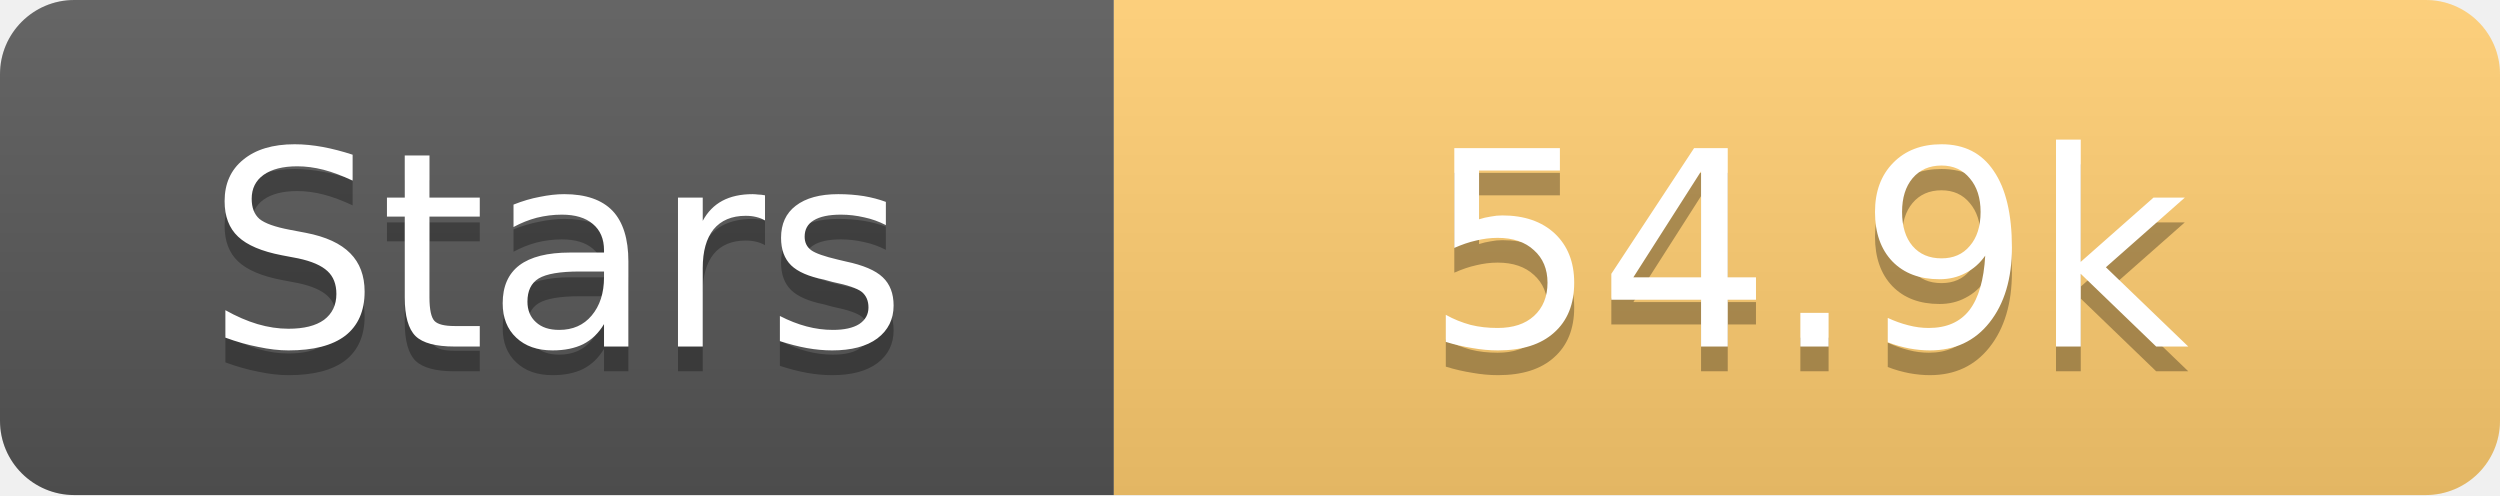
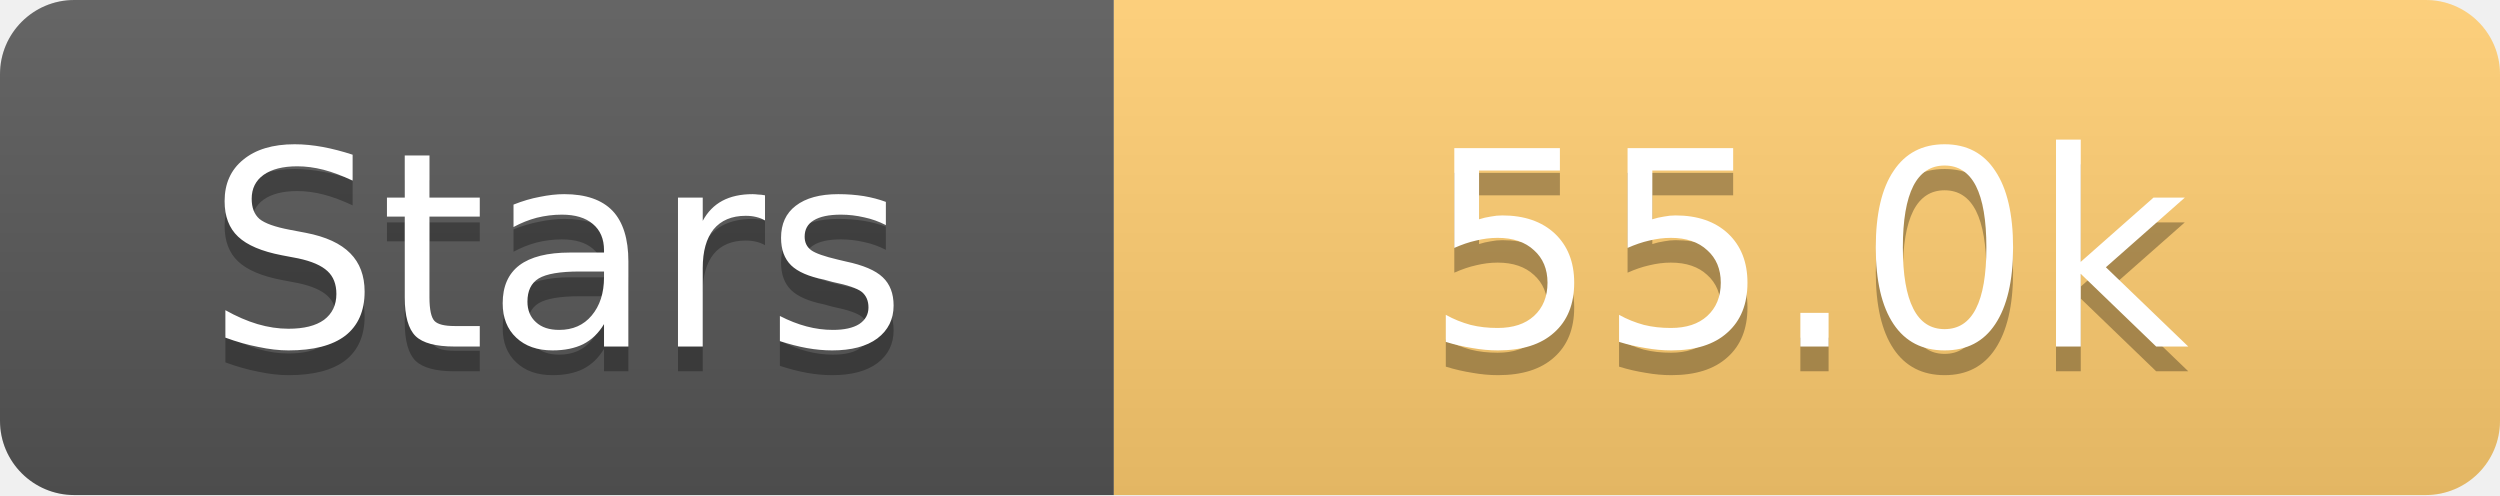
<svg xmlns="http://www.w3.org/2000/svg" width="101" height="20">
  <linearGradient id="s" x2="0" y2="100%">
    <stop offset="0" stop-color="#fff" stop-opacity=".1" />
    <stop offset="1" stop-opacity=".1" />
  </linearGradient>
  <clipPath id="r">
    <rect width="101" height="20" rx="3" fill="#fff" />
  </clipPath>
  <g clip-path="url(#r)">
    <rect width="45" height="20" fill="#555" />
    <rect x="45" width="56" height="20" fill="#fdcb6e" />
    <rect width="101" height="20" fill="url(#s)" />
  </g>
  <g fill="#fff" text-anchor="middle" font-family="Verdana,Geneva,DejaVu Sans,sans-serif" text-rendering="geometricPrecision" font-size="11">
    <text x="22.5" y="15" fill="#010101" fill-opacity=".3">Stars</text>
    <text x="22.5" y="14">Stars</text>
-     <text x="73.0" y="15" fill="#010101" fill-opacity=".3">54.9k</text>
-     <text x="73.0" y="14">54.9k</text>
+     <text x="73.0" y="15" fill="#010101" fill-opacity=".3">55.0k</text>
+     <text x="73.0" y="14">55.0k</text>
  </g>
</svg>
